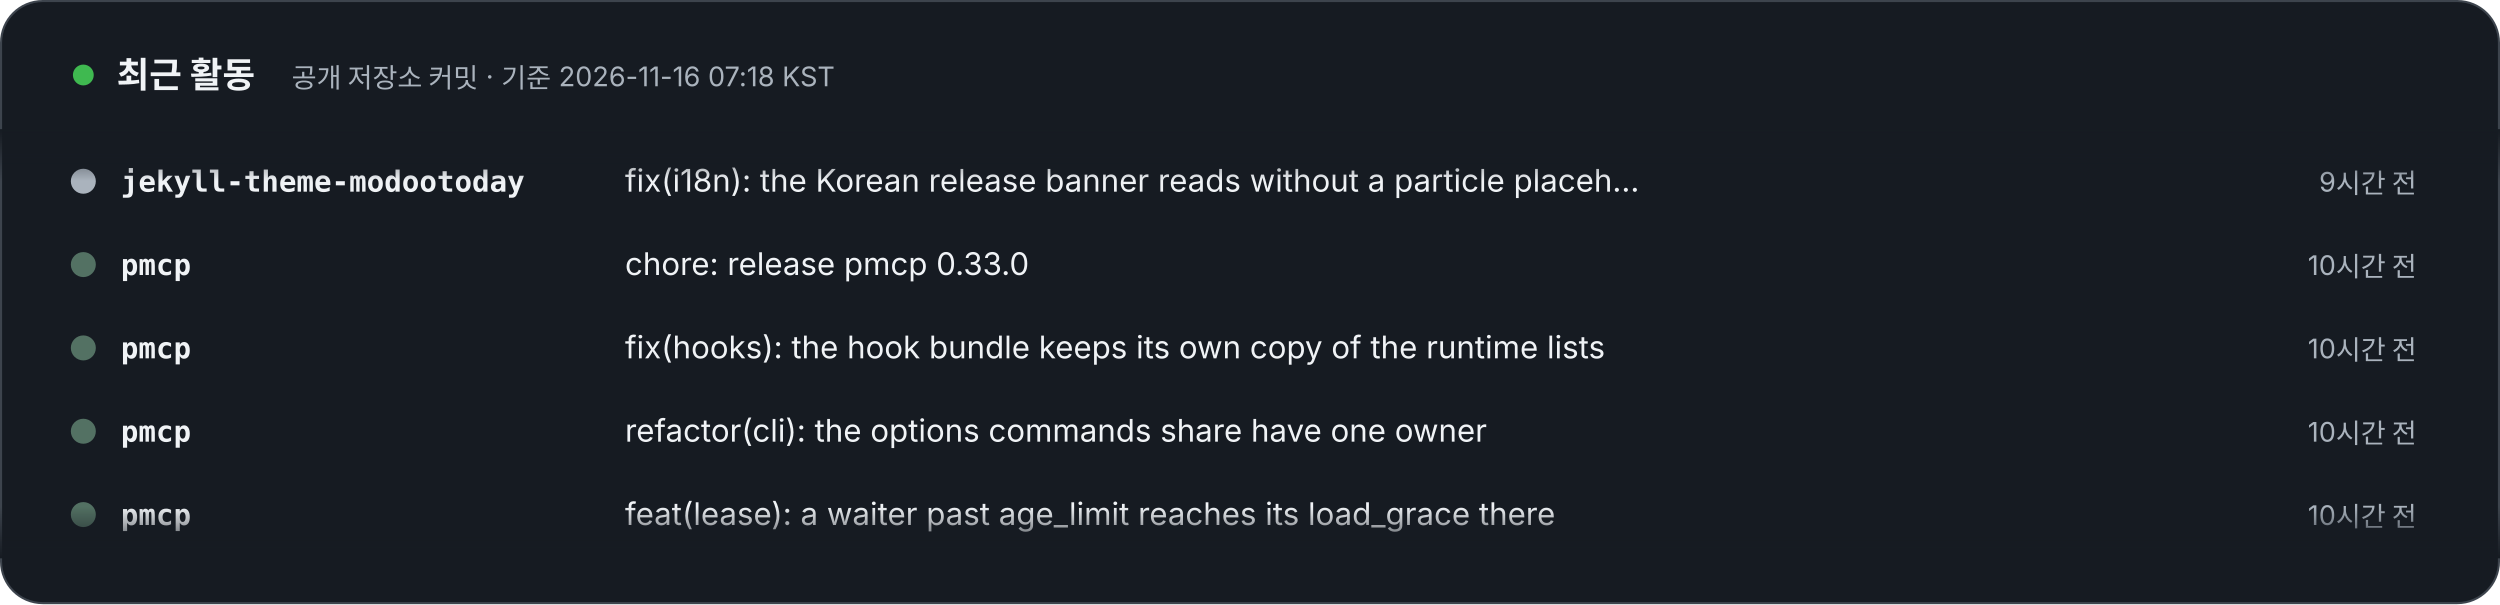
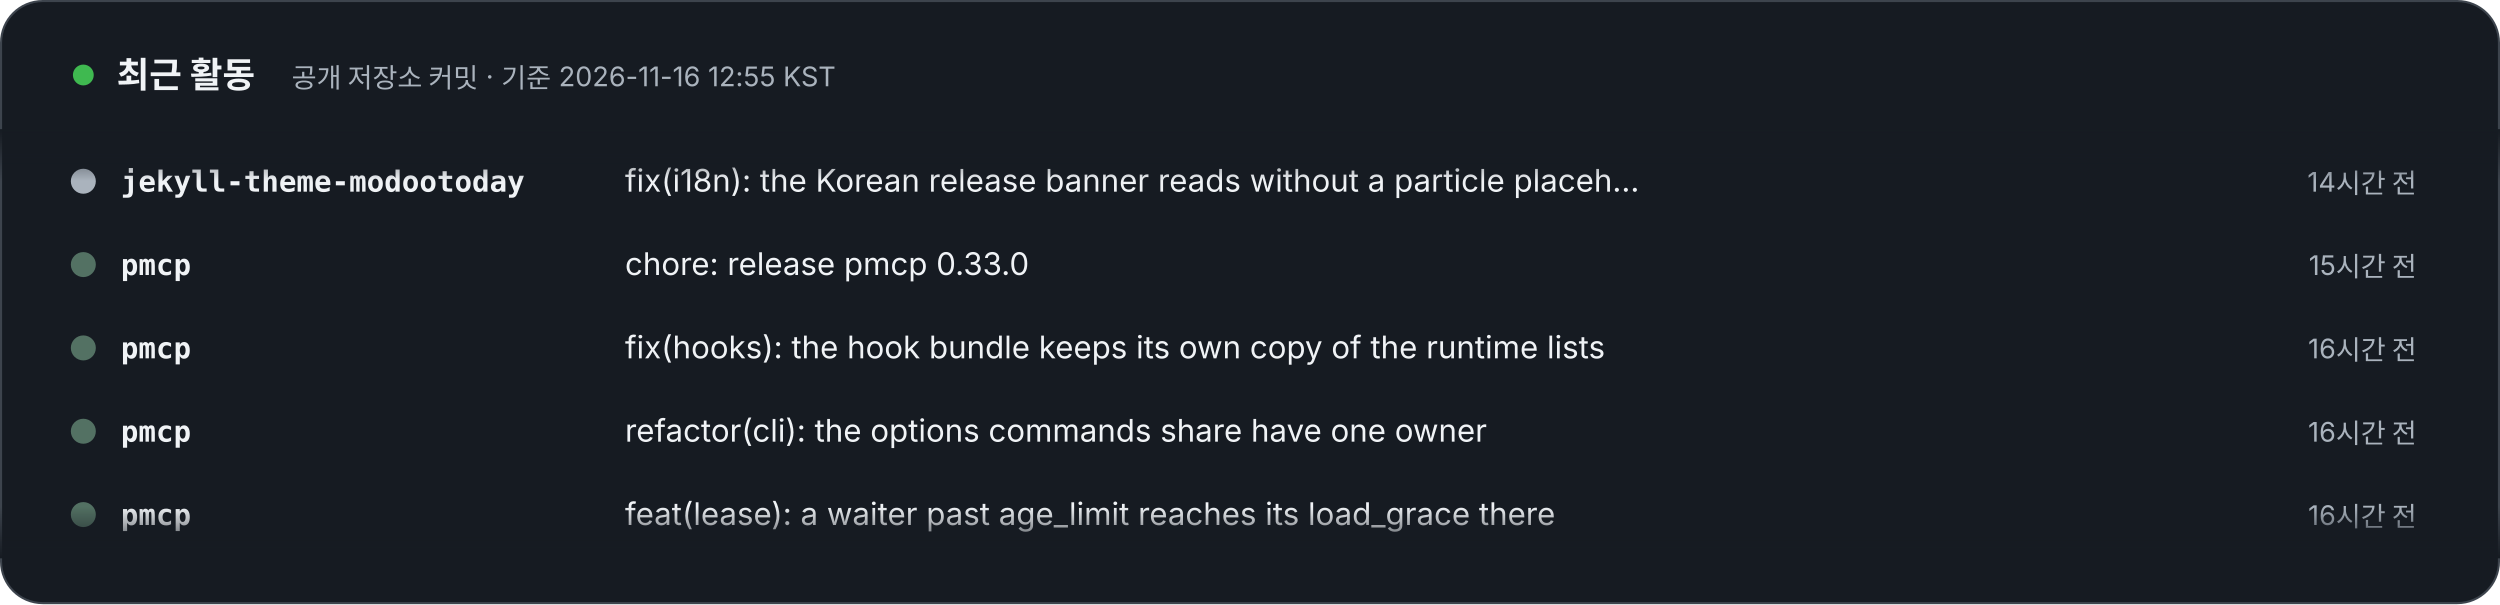
- <svg xmlns="http://www.w3.org/2000/svg" width="1200" height="290" viewBox="0 0 1200 290" role="img" aria-label="최근 활동 – 공개 저장소 커밋 · 기준 2026-11-16 07:18 KST. 1) jekyll-theme-modootoday: fix(i18n): the Korean release banner reads without a particle placeholder, and the banner row says how the checker reads an overlay config (9시간 전). 2) pmcp: chore: release pmcp 0.33.0 (10시간 전). 3) pmcp: fix(hooks): the hook bundle keeps its own copy of the runtime lists (10시간 전). 4) pmcp: refactor(cli): the options commands share have one owner (10시간 전). 5) pmcp: feat(lease): a waiter past age_limit reaches its load_grace there (10시간 전). 6) jekyll-theme-modootoday: docs(install): the Jekyll 4 Gemfile line for jekyll-relative-links names no version (12시간 전). 7) jekyll-theme-modootoday: docs(components): the kitchen sinks rename their example Install headings, so the Install section keeps its id (13시간 전). 8) jekyll-theme-modootoday: docs(readme): the Korean and Japanese Contributing sections are one paragraph, keeping the READMEs within 150 lines (15시간 전).">
+ <svg xmlns="http://www.w3.org/2000/svg" width="1200" height="290" viewBox="0 0 1200 290" role="img" aria-label="최근 활동 – 공개 저장소 커밋 · 기준 2026-11-16 12:55 KST. 1) jekyll-theme-modootoday: fix(i18n): the Korean release banner reads without a particle placeholder, and the banner row says how the checker reads an overlay config (14시간 전). 2) pmcp: chore: release pmcp 0.33.0 (15시간 전). 3) pmcp: fix(hooks): the hook bundle keeps its own copy of the runtime lists (16시간 전). 4) pmcp: refactor(cli): the options commands share have one owner (16시간 전). 5) pmcp: feat(lease): a waiter past age_limit reaches its load_grace there (16시간 전). 6) jekyll-theme-modootoday: docs(install): the Jekyll 4 Gemfile line for jekyll-relative-links names no version (17시간 전). 7) jekyll-theme-modootoday: docs(components): the kitchen sinks rename their example Install headings, so the Install section keeps its id (19시간 전). 8) jekyll-theme-modootoday: docs(readme): the Korean and Japanese Contributing sections are one paragraph, keeping the READMEs within 150 lines (21시간 전).">
  <style>text{font-family:Pretendard,'Apple SD Gothic Neo','Noto Sans KR',-apple-system,'Segoe UI',sans-serif} .m{font-family:ui-monospace,SFMono-Regular,Menlo,Consolas,monospace} @media (prefers-reduced-motion: reduce){animateTransform{display:none}}</style>
  <defs>
    <clipPath id="v">
      <rect x="0" y="62" width="1200" height="206" />
    </clipPath>
    <linearGradient id="fd" x1="0" y1="0" x2="0" y2="1">
      <stop offset="0" stop-color="#161B22" />
      <stop offset=".12" stop-color="#161B22" stop-opacity="0" />
      <stop offset=".88" stop-color="#161B22" stop-opacity="0" />
      <stop offset="1" stop-color="#161B22" />
    </linearGradient>
  </defs>
  <rect x=".5" y=".5" width="1199" height="289" rx="20" fill="#161B22" stroke="#3D444D" />
  <circle cx="40" cy="36" r="5" fill="#3FB950">
    <animate attributeName="opacity" values="1;.3;1" dur="2s" repeatCount="indefinite" />
  </circle>
  <text x="56" y="42" font-size="17" font-weight="800" fill="#F0F3F6">최근 활동</text>
-   <text x="140" y="42" font-size="13" fill="#AAB3BD">공개 저장소 커밋 · 기준 2026-11-16 07:18 KST</text>
+   <text x="140" y="42" font-size="13" fill="#AAB3BD">공개 저장소 커밋 · 기준 2026-11-16 12:55 KST</text>
  <g clip-path="url(#v)">
    <g transform="translate(0 92)">
      <g>
        <animateTransform attributeName="transform" type="translate" from="0 0" to="0 -320" dur="24s" repeatCount="indefinite" />
        <g transform="translate(0 0)">
          <circle cx="40" cy="-5" r="6" fill="#AAB3BD" />
          <text x="58" y="0" class="m" font-size="14" fill="#F0F3F6" font-weight="700">jekyll-theme-modootoday</text>
          <text x="300" y="0" font-size="15" fill="#F0F3F6">fix(i18n): the Korean release banner reads without a particle placeh…</text>
-           <text x="1160" y="0" text-anchor="end" font-size="13" fill="#AAB3BD">9시간 전</text>
+           <text x="1160" y="0" text-anchor="end" font-size="13" fill="#AAB3BD">14시간 전</text>
        </g>
        <g transform="translate(0 40)">
          <circle cx="40" cy="-5" r="6" fill="#537163" />
          <text x="58" y="0" class="m" font-size="14" fill="#F0F3F6" font-weight="700">pmcp</text>
          <text x="300" y="0" font-size="15" fill="#F0F3F6">chore: release pmcp 0.33.0</text>
-           <text x="1160" y="0" text-anchor="end" font-size="13" fill="#AAB3BD">10시간 전</text>
+           <text x="1160" y="0" text-anchor="end" font-size="13" fill="#AAB3BD">15시간 전</text>
        </g>
        <g transform="translate(0 80)">
          <circle cx="40" cy="-5" r="6" fill="#537163" />
          <text x="58" y="0" class="m" font-size="14" fill="#F0F3F6" font-weight="700">pmcp</text>
          <text x="300" y="0" font-size="15" fill="#F0F3F6">fix(hooks): the hook bundle keeps its own copy of the runtime lists</text>
-           <text x="1160" y="0" text-anchor="end" font-size="13" fill="#AAB3BD">10시간 전</text>
+           <text x="1160" y="0" text-anchor="end" font-size="13" fill="#AAB3BD">16시간 전</text>
        </g>
        <g transform="translate(0 120)">
          <circle cx="40" cy="-5" r="6" fill="#537163" />
          <text x="58" y="0" class="m" font-size="14" fill="#F0F3F6" font-weight="700">pmcp</text>
          <text x="300" y="0" font-size="15" fill="#F0F3F6">refactor(cli): the options commands share have one owner</text>
-           <text x="1160" y="0" text-anchor="end" font-size="13" fill="#AAB3BD">10시간 전</text>
+           <text x="1160" y="0" text-anchor="end" font-size="13" fill="#AAB3BD">16시간 전</text>
        </g>
        <g transform="translate(0 160)">
          <circle cx="40" cy="-5" r="6" fill="#537163" />
          <text x="58" y="0" class="m" font-size="14" fill="#F0F3F6" font-weight="700">pmcp</text>
          <text x="300" y="0" font-size="15" fill="#F0F3F6">feat(lease): a waiter past age_limit reaches its load_grace there</text>
-           <text x="1160" y="0" text-anchor="end" font-size="13" fill="#AAB3BD">10시간 전</text>
+           <text x="1160" y="0" text-anchor="end" font-size="13" fill="#AAB3BD">16시간 전</text>
        </g>
        <g transform="translate(0 200)">
          <circle cx="40" cy="-5" r="6" fill="#AAB3BD" />
          <text x="58" y="0" class="m" font-size="14" fill="#F0F3F6" font-weight="700">jekyll-theme-modootoday</text>
          <text x="300" y="0" font-size="15" fill="#F0F3F6">docs(install): the Jekyll 4 Gemfile line for jekyll-relative-links n…</text>
-           <text x="1160" y="0" text-anchor="end" font-size="13" fill="#AAB3BD">12시간 전</text>
+           <text x="1160" y="0" text-anchor="end" font-size="13" fill="#AAB3BD">17시간 전</text>
        </g>
        <g transform="translate(0 240)">
          <circle cx="40" cy="-5" r="6" fill="#AAB3BD" />
          <text x="58" y="0" class="m" font-size="14" fill="#F0F3F6" font-weight="700">jekyll-theme-modootoday</text>
          <text x="300" y="0" font-size="15" fill="#F0F3F6">docs(components): the kitchen sinks rename their example Install hea…</text>
-           <text x="1160" y="0" text-anchor="end" font-size="13" fill="#AAB3BD">13시간 전</text>
+           <text x="1160" y="0" text-anchor="end" font-size="13" fill="#AAB3BD">19시간 전</text>
        </g>
        <g transform="translate(0 280)">
          <circle cx="40" cy="-5" r="6" fill="#AAB3BD" />
          <text x="58" y="0" class="m" font-size="14" fill="#F0F3F6" font-weight="700">jekyll-theme-modootoday</text>
          <text x="300" y="0" font-size="15" fill="#F0F3F6">docs(readme): the Korean and Japanese Contributing sections are one …</text>
-           <text x="1160" y="0" text-anchor="end" font-size="13" fill="#AAB3BD">15시간 전</text>
+           <text x="1160" y="0" text-anchor="end" font-size="13" fill="#AAB3BD">21시간 전</text>
        </g>
        <g transform="translate(0 320)">
          <circle cx="40" cy="-5" r="6" fill="#AAB3BD" />
          <text x="58" y="0" class="m" font-size="14" fill="#F0F3F6" font-weight="700">jekyll-theme-modootoday</text>
          <text x="300" y="0" font-size="15" fill="#F0F3F6">fix(i18n): the Korean release banner reads without a particle placeh…</text>
-           <text x="1160" y="0" text-anchor="end" font-size="13" fill="#AAB3BD">9시간 전</text>
+           <text x="1160" y="0" text-anchor="end" font-size="13" fill="#AAB3BD">14시간 전</text>
        </g>
        <g transform="translate(0 360)">
          <circle cx="40" cy="-5" r="6" fill="#537163" />
          <text x="58" y="0" class="m" font-size="14" fill="#F0F3F6" font-weight="700">pmcp</text>
          <text x="300" y="0" font-size="15" fill="#F0F3F6">chore: release pmcp 0.33.0</text>
-           <text x="1160" y="0" text-anchor="end" font-size="13" fill="#AAB3BD">10시간 전</text>
+           <text x="1160" y="0" text-anchor="end" font-size="13" fill="#AAB3BD">15시간 전</text>
        </g>
        <g transform="translate(0 400)">
          <circle cx="40" cy="-5" r="6" fill="#537163" />
          <text x="58" y="0" class="m" font-size="14" fill="#F0F3F6" font-weight="700">pmcp</text>
          <text x="300" y="0" font-size="15" fill="#F0F3F6">fix(hooks): the hook bundle keeps its own copy of the runtime lists</text>
-           <text x="1160" y="0" text-anchor="end" font-size="13" fill="#AAB3BD">10시간 전</text>
+           <text x="1160" y="0" text-anchor="end" font-size="13" fill="#AAB3BD">16시간 전</text>
        </g>
        <g transform="translate(0 440)">
          <circle cx="40" cy="-5" r="6" fill="#537163" />
          <text x="58" y="0" class="m" font-size="14" fill="#F0F3F6" font-weight="700">pmcp</text>
          <text x="300" y="0" font-size="15" fill="#F0F3F6">refactor(cli): the options commands share have one owner</text>
-           <text x="1160" y="0" text-anchor="end" font-size="13" fill="#AAB3BD">10시간 전</text>
+           <text x="1160" y="0" text-anchor="end" font-size="13" fill="#AAB3BD">16시간 전</text>
        </g>
        <g transform="translate(0 480)">
          <circle cx="40" cy="-5" r="6" fill="#537163" />
          <text x="58" y="0" class="m" font-size="14" fill="#F0F3F6" font-weight="700">pmcp</text>
          <text x="300" y="0" font-size="15" fill="#F0F3F6">feat(lease): a waiter past age_limit reaches its load_grace there</text>
-           <text x="1160" y="0" text-anchor="end" font-size="13" fill="#AAB3BD">10시간 전</text>
+           <text x="1160" y="0" text-anchor="end" font-size="13" fill="#AAB3BD">16시간 전</text>
        </g>
      </g>
    </g>
  </g>
  <rect x="0" y="62" width="1200" height="206" fill="url(#fd)" />
</svg>
